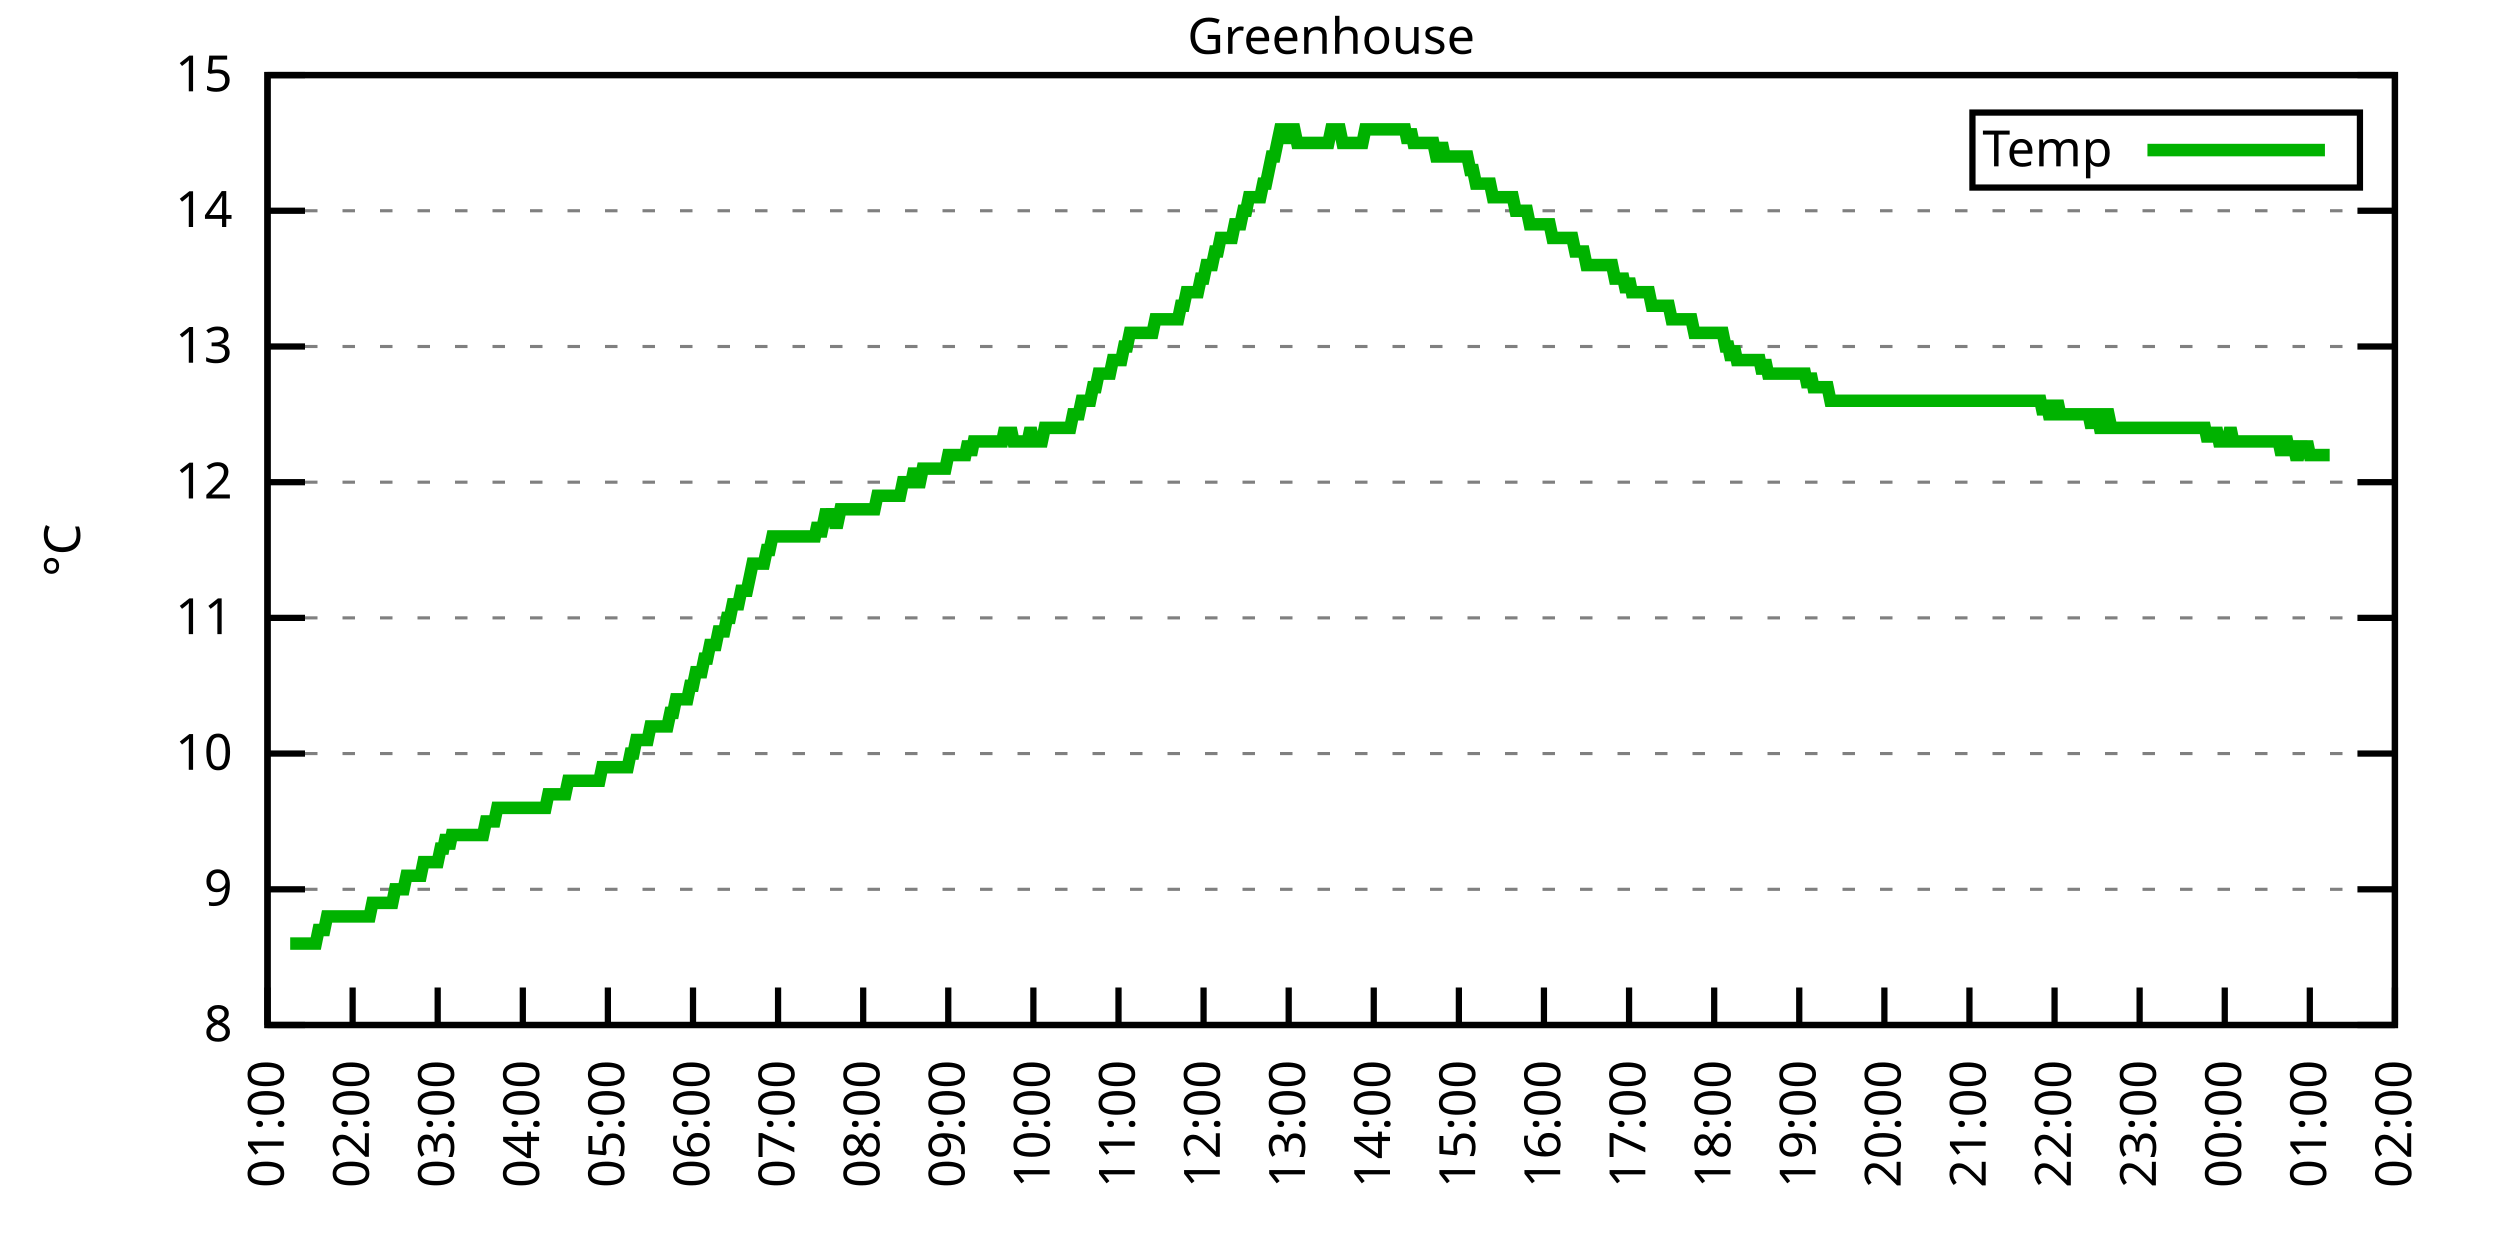
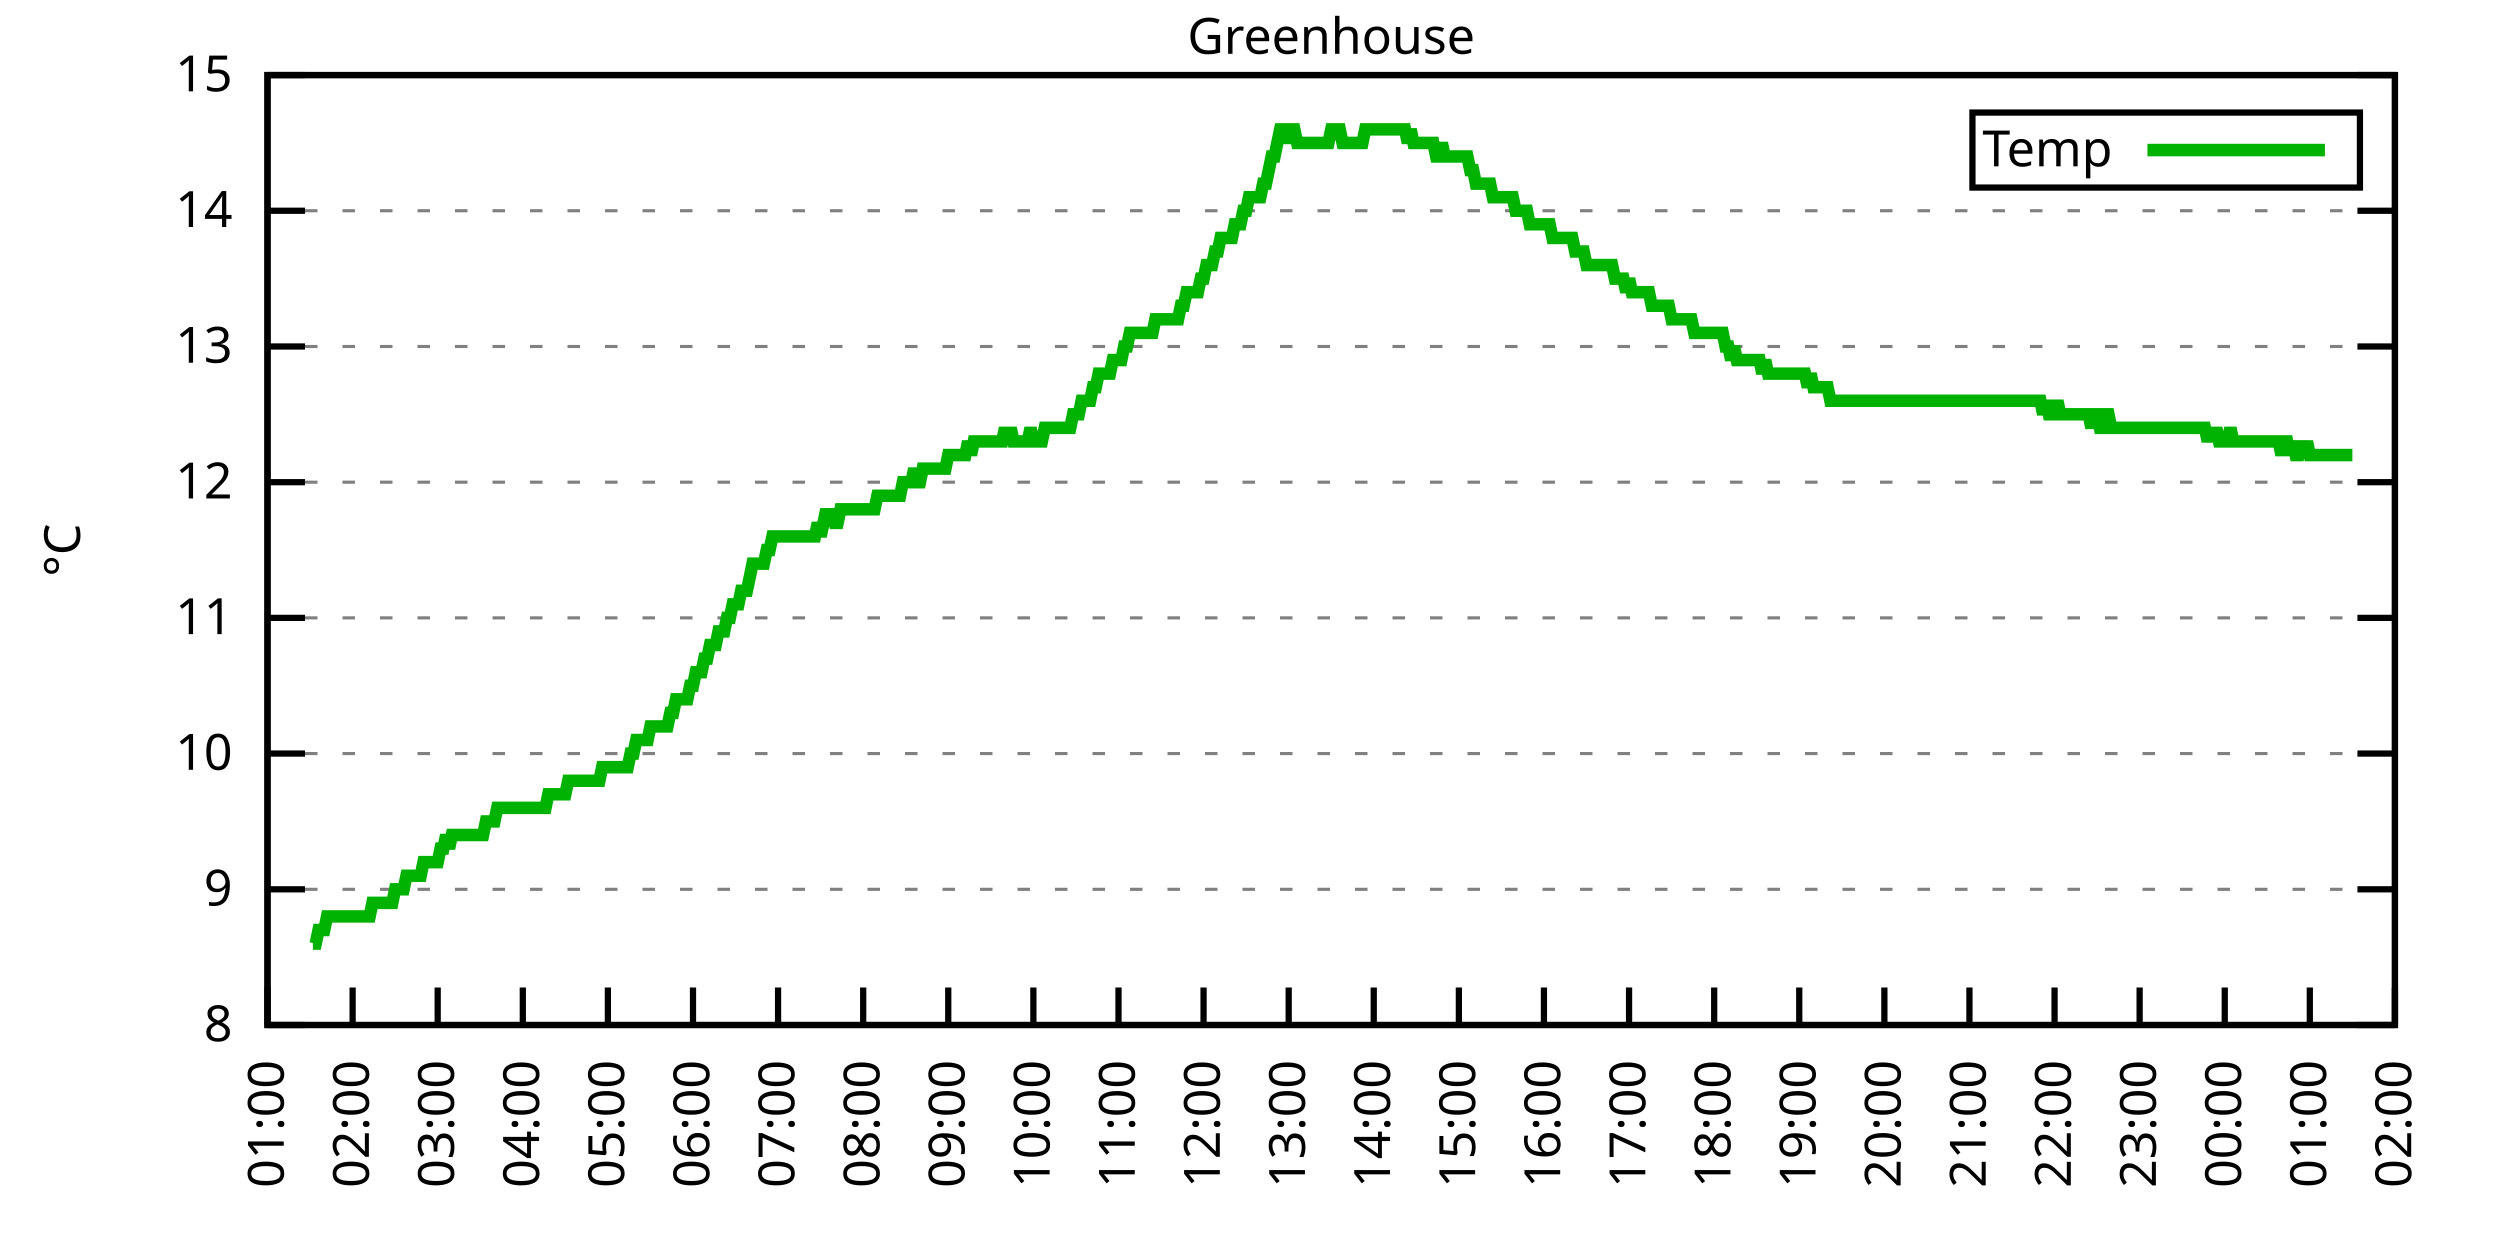
<svg xmlns="http://www.w3.org/2000/svg" xmlns:xlink="http://www.w3.org/1999/xlink" width="400" height="200" viewBox="0 0 400 200">
  <g id="gnuplot_canvas">
    <rect x="0" y="0" width="400" height="200" fill="none" />
    <defs>
      <circle id="gpDot" r="0.5" stroke-width="0.5" stroke="currentColor" />
      <path id="gpPt0" stroke-width="0.333" stroke="currentColor" d="M-1,0 h2 M0,-1 v2" />
      <path id="gpPt1" stroke-width="0.333" stroke="currentColor" d="M-1,-1 L1,1 M1,-1 L-1,1" />
      <path id="gpPt2" stroke-width="0.333" stroke="currentColor" d="M-1,0 L1,0 M0,-1 L0,1 M-1,-1 L1,1 M-1,1 L1,-1" />
      <rect id="gpPt3" stroke-width="0.333" stroke="currentColor" x="-1" y="-1" width="2" height="2" />
      <rect id="gpPt4" stroke-width="0.333" stroke="currentColor" fill="currentColor" x="-1" y="-1" width="2" height="2" />
      <circle id="gpPt5" stroke-width="0.333" stroke="currentColor" cx="0" cy="0" r="1" />
      <use xlink:href="#gpPt5" id="gpPt6" fill="currentColor" stroke="none" />
      <path id="gpPt7" stroke-width="0.333" stroke="currentColor" d="M0,-1.33 L-1.33,0.67 L1.33,0.67 z" />
      <use xlink:href="#gpPt7" id="gpPt8" fill="currentColor" stroke="none" />
      <use xlink:href="#gpPt7" id="gpPt9" stroke="currentColor" transform="rotate(180)" />
      <use xlink:href="#gpPt9" id="gpPt10" fill="currentColor" stroke="none" />
      <use xlink:href="#gpPt3" id="gpPt11" stroke="currentColor" transform="rotate(45)" />
      <use xlink:href="#gpPt11" id="gpPt12" fill="currentColor" stroke="none" />
      <path id="gpPt13" stroke-width="0.333" stroke="currentColor" d="M0,1.330 L1.265,0.411 L0.782,-1.067 L-0.782,-1.076 L-1.265,0.411 z" />
      <use xlink:href="#gpPt13" id="gpPt14" fill="currentColor" stroke="none" />
      <filter id="textbox" filterUnits="objectBoundingBox" x="0" y="0" height="1" width="1">
        <feFlood flood-color="white" flood-opacity="1" result="bgnd" />
        <feComposite in="SourceGraphic" in2="bgnd" operator="atop" />
      </filter>
      <filter id="greybox" filterUnits="objectBoundingBox" x="0" y="0" height="1" width="1">
        <feFlood flood-color="lightgrey" flood-opacity="1" result="grey" />
        <feComposite in="SourceGraphic" in2="grey" operator="atop" />
      </filter>
    </defs>
    <g fill="none" color="white" stroke="currentColor" stroke-width="1.00" stroke-linecap="butt" stroke-linejoin="miter">
</g>
    <g fill="none" color="black" stroke="currentColor" stroke-width="1.00" stroke-linecap="butt" stroke-linejoin="miter">
      <g stroke="none" shape-rendering="crispEdges">
        <polygon fill="rgb(255, 255, 255)" points="42.80,164.00 383.18,164.00 383.18,12.02 42.80,12.02 " />
      </g>
    </g>
    <g fill="none" color="black" stroke="currentColor" stroke-width="1.00" stroke-linecap="butt" stroke-linejoin="miter">
</g>
    <g fill="none" color="black" stroke="black" stroke-width="0.50" stroke-linecap="butt" stroke-linejoin="miter">
</g>
    <g fill="none" color="gray" stroke="currentColor" stroke-width="0.50" stroke-linecap="butt" stroke-linejoin="miter">
      <path stroke="gray" stroke-dasharray="2,4" class="gridline" d="M42.80,164.00 L383.19,164.00  " />
    </g>
    <g fill="none" color="gray" stroke="gray" stroke-width="1.00" stroke-linecap="butt" stroke-linejoin="miter">
</g>
    <g fill="none" color="black" stroke="currentColor" stroke-width="1.00" stroke-linecap="butt" stroke-linejoin="miter">
      <path stroke="black" d="M42.80,164.00 L48.80,164.00 M383.19,164.00 L377.19,164.00  " />
      <g transform="translate(37.20,166.60)" stroke="none" fill="black" font-family="Sans" font-size="8.00" text-anchor="end">
        <text>
          <tspan font-family="Sans"> 8</tspan>
        </text>
      </g>
    </g>
    <g fill="none" color="black" stroke="currentColor" stroke-width="1.00" stroke-linecap="butt" stroke-linejoin="miter">
</g>
    <g fill="none" color="black" stroke="black" stroke-width="0.50" stroke-linecap="butt" stroke-linejoin="miter">
</g>
    <g fill="none" color="gray" stroke="currentColor" stroke-width="0.50" stroke-linecap="butt" stroke-linejoin="miter">
      <path stroke="gray" stroke-dasharray="2,4" class="gridline" d="M42.80,142.29 L383.19,142.29  " />
    </g>
    <g fill="none" color="gray" stroke="gray" stroke-width="1.00" stroke-linecap="butt" stroke-linejoin="miter">
</g>
    <g fill="none" color="black" stroke="currentColor" stroke-width="1.00" stroke-linecap="butt" stroke-linejoin="miter">
      <path stroke="black" d="M42.80,142.29 L48.80,142.29 M383.19,142.29 L377.19,142.29  " />
      <g transform="translate(37.20,144.89)" stroke="none" fill="black" font-family="Sans" font-size="8.00" text-anchor="end">
        <text>
          <tspan font-family="Sans"> 9</tspan>
        </text>
      </g>
    </g>
    <g fill="none" color="black" stroke="currentColor" stroke-width="1.00" stroke-linecap="butt" stroke-linejoin="miter">
</g>
    <g fill="none" color="black" stroke="black" stroke-width="0.50" stroke-linecap="butt" stroke-linejoin="miter">
</g>
    <g fill="none" color="gray" stroke="currentColor" stroke-width="0.50" stroke-linecap="butt" stroke-linejoin="miter">
      <path stroke="gray" stroke-dasharray="2,4" class="gridline" d="M42.80,120.57 L383.19,120.57  " />
    </g>
    <g fill="none" color="gray" stroke="gray" stroke-width="1.00" stroke-linecap="butt" stroke-linejoin="miter">
</g>
    <g fill="none" color="black" stroke="currentColor" stroke-width="1.00" stroke-linecap="butt" stroke-linejoin="miter">
      <path stroke="black" d="M42.80,120.57 L48.80,120.57 M383.19,120.57 L377.19,120.57  " />
      <g transform="translate(37.20,123.17)" stroke="none" fill="black" font-family="Sans" font-size="8.00" text-anchor="end">
        <text>
          <tspan font-family="Sans"> 10</tspan>
        </text>
      </g>
    </g>
    <g fill="none" color="black" stroke="currentColor" stroke-width="1.00" stroke-linecap="butt" stroke-linejoin="miter">
</g>
    <g fill="none" color="black" stroke="black" stroke-width="0.50" stroke-linecap="butt" stroke-linejoin="miter">
</g>
    <g fill="none" color="gray" stroke="currentColor" stroke-width="0.50" stroke-linecap="butt" stroke-linejoin="miter">
      <path stroke="gray" stroke-dasharray="2,4" class="gridline" d="M42.80,98.86 L383.19,98.86  " />
    </g>
    <g fill="none" color="gray" stroke="gray" stroke-width="1.00" stroke-linecap="butt" stroke-linejoin="miter">
</g>
    <g fill="none" color="black" stroke="currentColor" stroke-width="1.00" stroke-linecap="butt" stroke-linejoin="miter">
      <path stroke="black" d="M42.80,98.86 L48.80,98.86 M383.19,98.86 L377.19,98.86  " />
      <g transform="translate(37.20,101.46)" stroke="none" fill="black" font-family="Sans" font-size="8.00" text-anchor="end">
        <text>
          <tspan font-family="Sans"> 11</tspan>
        </text>
      </g>
    </g>
    <g fill="none" color="black" stroke="currentColor" stroke-width="1.00" stroke-linecap="butt" stroke-linejoin="miter">
</g>
    <g fill="none" color="black" stroke="black" stroke-width="0.50" stroke-linecap="butt" stroke-linejoin="miter">
</g>
    <g fill="none" color="gray" stroke="currentColor" stroke-width="0.50" stroke-linecap="butt" stroke-linejoin="miter">
      <path stroke="gray" stroke-dasharray="2,4" class="gridline" d="M42.80,77.15 L383.19,77.15  " />
    </g>
    <g fill="none" color="gray" stroke="gray" stroke-width="1.00" stroke-linecap="butt" stroke-linejoin="miter">
</g>
    <g fill="none" color="black" stroke="currentColor" stroke-width="1.00" stroke-linecap="butt" stroke-linejoin="miter">
      <path stroke="black" d="M42.80,77.15 L48.80,77.15 M383.19,77.15 L377.19,77.15  " />
      <g transform="translate(37.20,79.75)" stroke="none" fill="black" font-family="Sans" font-size="8.00" text-anchor="end">
        <text>
          <tspan font-family="Sans"> 12</tspan>
        </text>
      </g>
    </g>
    <g fill="none" color="black" stroke="currentColor" stroke-width="1.00" stroke-linecap="butt" stroke-linejoin="miter">
</g>
    <g fill="none" color="black" stroke="black" stroke-width="0.50" stroke-linecap="butt" stroke-linejoin="miter">
</g>
    <g fill="none" color="gray" stroke="currentColor" stroke-width="0.50" stroke-linecap="butt" stroke-linejoin="miter">
      <path stroke="gray" stroke-dasharray="2,4" class="gridline" d="M42.80,55.44 L383.19,55.44  " />
    </g>
    <g fill="none" color="gray" stroke="gray" stroke-width="1.00" stroke-linecap="butt" stroke-linejoin="miter">
</g>
    <g fill="none" color="black" stroke="currentColor" stroke-width="1.00" stroke-linecap="butt" stroke-linejoin="miter">
      <path stroke="black" d="M42.80,55.44 L48.80,55.44 M383.19,55.44 L377.19,55.44  " />
      <g transform="translate(37.20,58.04)" stroke="none" fill="black" font-family="Sans" font-size="8.00" text-anchor="end">
        <text>
          <tspan font-family="Sans"> 13</tspan>
        </text>
      </g>
    </g>
    <g fill="none" color="black" stroke="currentColor" stroke-width="1.00" stroke-linecap="butt" stroke-linejoin="miter">
</g>
    <g fill="none" color="black" stroke="black" stroke-width="0.50" stroke-linecap="butt" stroke-linejoin="miter">
</g>
    <g fill="none" color="gray" stroke="currentColor" stroke-width="0.50" stroke-linecap="butt" stroke-linejoin="miter">
      <path stroke="gray" stroke-dasharray="2,4" class="gridline" d="M42.80,33.72 L383.19,33.72  " />
    </g>
    <g fill="none" color="gray" stroke="gray" stroke-width="1.00" stroke-linecap="butt" stroke-linejoin="miter">
</g>
    <g fill="none" color="black" stroke="currentColor" stroke-width="1.00" stroke-linecap="butt" stroke-linejoin="miter">
      <path stroke="black" d="M42.80,33.72 L48.80,33.72 M383.19,33.72 L377.19,33.72  " />
      <g transform="translate(37.20,36.32)" stroke="none" fill="black" font-family="Sans" font-size="8.00" text-anchor="end">
        <text>
          <tspan font-family="Sans"> 14</tspan>
        </text>
      </g>
    </g>
    <g fill="none" color="black" stroke="currentColor" stroke-width="1.00" stroke-linecap="butt" stroke-linejoin="miter">
</g>
    <g fill="none" color="black" stroke="black" stroke-width="0.50" stroke-linecap="butt" stroke-linejoin="miter">
</g>
    <g fill="none" color="gray" stroke="currentColor" stroke-width="0.50" stroke-linecap="butt" stroke-linejoin="miter">
      <path stroke="gray" stroke-dasharray="2,4" class="gridline" d="M42.80,12.01 L383.19,12.01  " />
    </g>
    <g fill="none" color="gray" stroke="gray" stroke-width="1.00" stroke-linecap="butt" stroke-linejoin="miter">
</g>
    <g fill="none" color="black" stroke="currentColor" stroke-width="1.00" stroke-linecap="butt" stroke-linejoin="miter">
      <path stroke="black" d="M42.80,12.01 L48.80,12.01 M383.19,12.01 L377.19,12.01  " />
      <g transform="translate(37.20,14.61)" stroke="none" fill="black" font-family="Sans" font-size="8.00" text-anchor="end">
        <text>
          <tspan font-family="Sans"> 15</tspan>
        </text>
      </g>
    </g>
    <g fill="none" color="black" stroke="currentColor" stroke-width="1.00" stroke-linecap="butt" stroke-linejoin="miter">
      <path stroke="black" d="M42.80,164.00 L42.80,158.00  " />
      <g transform="translate(45.40,169.60) rotate(270.00)" stroke="none" fill="black" font-family="Sans" font-size="8.00" text-anchor="end">
        <text>
          <tspan font-family="Sans">01:00</tspan>
        </text>
      </g>
    </g>
    <g fill="none" color="black" stroke="currentColor" stroke-width="1.00" stroke-linecap="butt" stroke-linejoin="miter">
      <path stroke="black" d="M56.42,164.00 L56.42,158.00  " />
      <g transform="translate(59.02,169.60) rotate(270.00)" stroke="none" fill="black" font-family="Sans" font-size="8.00" text-anchor="end">
        <text>
          <tspan font-family="Sans">02:00</tspan>
        </text>
      </g>
    </g>
    <g fill="none" color="black" stroke="currentColor" stroke-width="1.00" stroke-linecap="butt" stroke-linejoin="miter">
      <path stroke="black" d="M70.03,164.00 L70.03,158.00  " />
      <g transform="translate(72.63,169.60) rotate(270.00)" stroke="none" fill="black" font-family="Sans" font-size="8.00" text-anchor="end">
        <text>
          <tspan font-family="Sans">03:00</tspan>
        </text>
      </g>
    </g>
    <g fill="none" color="black" stroke="currentColor" stroke-width="1.00" stroke-linecap="butt" stroke-linejoin="miter">
      <path stroke="black" d="M83.65,164.00 L83.65,158.00  " />
      <g transform="translate(86.25,169.60) rotate(270.00)" stroke="none" fill="black" font-family="Sans" font-size="8.00" text-anchor="end">
        <text>
          <tspan font-family="Sans">04:00</tspan>
        </text>
      </g>
    </g>
    <g fill="none" color="black" stroke="currentColor" stroke-width="1.00" stroke-linecap="butt" stroke-linejoin="miter">
      <path stroke="black" d="M97.26,164.00 L97.26,158.00  " />
      <g transform="translate(99.86,169.60) rotate(270.00)" stroke="none" fill="black" font-family="Sans" font-size="8.00" text-anchor="end">
        <text>
          <tspan font-family="Sans">05:00</tspan>
        </text>
      </g>
    </g>
    <g fill="none" color="black" stroke="currentColor" stroke-width="1.00" stroke-linecap="butt" stroke-linejoin="miter">
      <path stroke="black" d="M110.88,164.00 L110.88,158.00  " />
      <g transform="translate(113.48,169.60) rotate(270.00)" stroke="none" fill="black" font-family="Sans" font-size="8.00" text-anchor="end">
        <text>
          <tspan font-family="Sans">06:00</tspan>
        </text>
      </g>
    </g>
    <g fill="none" color="black" stroke="currentColor" stroke-width="1.00" stroke-linecap="butt" stroke-linejoin="miter">
      <path stroke="black" d="M124.49,164.00 L124.49,158.00  " />
      <g transform="translate(127.09,169.60) rotate(270.00)" stroke="none" fill="black" font-family="Sans" font-size="8.00" text-anchor="end">
        <text>
          <tspan font-family="Sans">07:00</tspan>
        </text>
      </g>
    </g>
    <g fill="none" color="black" stroke="currentColor" stroke-width="1.00" stroke-linecap="butt" stroke-linejoin="miter">
      <path stroke="black" d="M138.11,164.00 L138.11,158.00  " />
      <g transform="translate(140.71,169.60) rotate(270.00)" stroke="none" fill="black" font-family="Sans" font-size="8.00" text-anchor="end">
        <text>
          <tspan font-family="Sans">08:00</tspan>
        </text>
      </g>
    </g>
    <g fill="none" color="black" stroke="currentColor" stroke-width="1.00" stroke-linecap="butt" stroke-linejoin="miter">
      <path stroke="black" d="M151.72,164.00 L151.72,158.00  " />
      <g transform="translate(154.32,169.60) rotate(270.00)" stroke="none" fill="black" font-family="Sans" font-size="8.00" text-anchor="end">
        <text>
          <tspan font-family="Sans">09:00</tspan>
        </text>
      </g>
    </g>
    <g fill="none" color="black" stroke="currentColor" stroke-width="1.00" stroke-linecap="butt" stroke-linejoin="miter">
      <path stroke="black" d="M165.34,164.00 L165.34,158.00  " />
      <g transform="translate(167.94,169.60) rotate(270.00)" stroke="none" fill="black" font-family="Sans" font-size="8.00" text-anchor="end">
        <text>
          <tspan font-family="Sans">10:00</tspan>
        </text>
      </g>
    </g>
    <g fill="none" color="black" stroke="currentColor" stroke-width="1.00" stroke-linecap="butt" stroke-linejoin="miter">
      <path stroke="black" d="M178.96,164.00 L178.96,158.00  " />
      <g transform="translate(181.56,169.60) rotate(270.00)" stroke="none" fill="black" font-family="Sans" font-size="8.00" text-anchor="end">
        <text>
          <tspan font-family="Sans">11:00</tspan>
        </text>
      </g>
    </g>
    <g fill="none" color="black" stroke="currentColor" stroke-width="1.00" stroke-linecap="butt" stroke-linejoin="miter">
      <path stroke="black" d="M192.57,164.00 L192.57,158.00  " />
      <g transform="translate(195.17,169.60) rotate(270.00)" stroke="none" fill="black" font-family="Sans" font-size="8.00" text-anchor="end">
        <text>
          <tspan font-family="Sans">12:00</tspan>
        </text>
      </g>
    </g>
    <g fill="none" color="black" stroke="currentColor" stroke-width="1.00" stroke-linecap="butt" stroke-linejoin="miter">
      <path stroke="black" d="M206.19,164.00 L206.19,158.00  " />
      <g transform="translate(208.79,169.60) rotate(270.00)" stroke="none" fill="black" font-family="Sans" font-size="8.00" text-anchor="end">
        <text>
          <tspan font-family="Sans">13:00</tspan>
        </text>
      </g>
    </g>
    <g fill="none" color="black" stroke="currentColor" stroke-width="1.00" stroke-linecap="butt" stroke-linejoin="miter">
      <path stroke="black" d="M219.80,164.00 L219.80,158.00  " />
      <g transform="translate(222.40,169.60) rotate(270.00)" stroke="none" fill="black" font-family="Sans" font-size="8.00" text-anchor="end">
        <text>
          <tspan font-family="Sans">14:00</tspan>
        </text>
      </g>
    </g>
    <g fill="none" color="black" stroke="currentColor" stroke-width="1.00" stroke-linecap="butt" stroke-linejoin="miter">
      <path stroke="black" d="M233.42,164.00 L233.42,158.00  " />
      <g transform="translate(236.02,169.60) rotate(270.00)" stroke="none" fill="black" font-family="Sans" font-size="8.00" text-anchor="end">
        <text>
          <tspan font-family="Sans">15:00</tspan>
        </text>
      </g>
    </g>
    <g fill="none" color="black" stroke="currentColor" stroke-width="1.00" stroke-linecap="butt" stroke-linejoin="miter">
      <path stroke="black" d="M247.03,164.00 L247.03,158.00  " />
      <g transform="translate(249.63,169.60) rotate(270.00)" stroke="none" fill="black" font-family="Sans" font-size="8.00" text-anchor="end">
        <text>
          <tspan font-family="Sans">16:00</tspan>
        </text>
      </g>
    </g>
    <g fill="none" color="black" stroke="currentColor" stroke-width="1.00" stroke-linecap="butt" stroke-linejoin="miter">
      <path stroke="black" d="M260.65,164.00 L260.65,158.00  " />
      <g transform="translate(263.25,169.60) rotate(270.00)" stroke="none" fill="black" font-family="Sans" font-size="8.00" text-anchor="end">
        <text>
          <tspan font-family="Sans">17:00</tspan>
        </text>
      </g>
    </g>
    <g fill="none" color="black" stroke="currentColor" stroke-width="1.00" stroke-linecap="butt" stroke-linejoin="miter">
      <path stroke="black" d="M274.27,164.00 L274.27,158.00  " />
      <g transform="translate(276.87,169.60) rotate(270.00)" stroke="none" fill="black" font-family="Sans" font-size="8.00" text-anchor="end">
        <text>
          <tspan font-family="Sans">18:00</tspan>
        </text>
      </g>
    </g>
    <g fill="none" color="black" stroke="currentColor" stroke-width="1.00" stroke-linecap="butt" stroke-linejoin="miter">
      <path stroke="black" d="M287.88,164.00 L287.88,158.00  " />
      <g transform="translate(290.48,169.60) rotate(270.00)" stroke="none" fill="black" font-family="Sans" font-size="8.00" text-anchor="end">
        <text>
          <tspan font-family="Sans">19:00</tspan>
        </text>
      </g>
    </g>
    <g fill="none" color="black" stroke="currentColor" stroke-width="1.00" stroke-linecap="butt" stroke-linejoin="miter">
      <path stroke="black" d="M301.50,164.00 L301.50,158.00  " />
      <g transform="translate(304.10,169.60) rotate(270.00)" stroke="none" fill="black" font-family="Sans" font-size="8.00" text-anchor="end">
        <text>
          <tspan font-family="Sans">20:00</tspan>
        </text>
      </g>
    </g>
    <g fill="none" color="black" stroke="currentColor" stroke-width="1.00" stroke-linecap="butt" stroke-linejoin="miter">
      <path stroke="black" d="M315.11,164.00 L315.11,158.00  " />
      <g transform="translate(317.71,169.60) rotate(270.00)" stroke="none" fill="black" font-family="Sans" font-size="8.00" text-anchor="end">
        <text>
          <tspan font-family="Sans">21:00</tspan>
        </text>
      </g>
    </g>
    <g fill="none" color="black" stroke="currentColor" stroke-width="1.00" stroke-linecap="butt" stroke-linejoin="miter">
      <path stroke="black" d="M328.73,164.00 L328.73,158.00  " />
      <g transform="translate(331.33,169.60) rotate(270.00)" stroke="none" fill="black" font-family="Sans" font-size="8.00" text-anchor="end">
        <text>
          <tspan font-family="Sans">22:00</tspan>
        </text>
      </g>
    </g>
    <g fill="none" color="black" stroke="currentColor" stroke-width="1.00" stroke-linecap="butt" stroke-linejoin="miter">
      <path stroke="black" d="M342.34,164.00 L342.34,158.00  " />
      <g transform="translate(344.94,169.60) rotate(270.00)" stroke="none" fill="black" font-family="Sans" font-size="8.00" text-anchor="end">
        <text>
          <tspan font-family="Sans">23:00</tspan>
        </text>
      </g>
    </g>
    <g fill="none" color="black" stroke="currentColor" stroke-width="1.00" stroke-linecap="butt" stroke-linejoin="miter">
      <path stroke="black" d="M355.96,164.00 L355.96,158.00  " />
      <g transform="translate(358.56,169.60) rotate(270.00)" stroke="none" fill="black" font-family="Sans" font-size="8.00" text-anchor="end">
        <text>
          <tspan font-family="Sans">00:00</tspan>
        </text>
      </g>
    </g>
    <g fill="none" color="black" stroke="currentColor" stroke-width="1.00" stroke-linecap="butt" stroke-linejoin="miter">
      <path stroke="black" d="M369.57,164.00 L369.57,158.00  " />
      <g transform="translate(372.17,169.60) rotate(270.00)" stroke="none" fill="black" font-family="Sans" font-size="8.00" text-anchor="end">
        <text>
          <tspan font-family="Sans">01:00</tspan>
        </text>
      </g>
    </g>
    <g fill="none" color="black" stroke="currentColor" stroke-width="1.00" stroke-linecap="butt" stroke-linejoin="miter">
      <path stroke="black" d="M383.19,164.00 L383.19,158.00  " />
      <g transform="translate(385.79,169.60) rotate(270.00)" stroke="none" fill="black" font-family="Sans" font-size="8.00" text-anchor="end">
        <text>
          <tspan font-family="Sans">02:00</tspan>
        </text>
      </g>
    </g>
    <g fill="none" color="black" stroke="currentColor" stroke-width="1.00" stroke-linecap="butt" stroke-linejoin="miter">
</g>
    <g fill="none" color="black" stroke="currentColor" stroke-width="1.00" stroke-linecap="butt" stroke-linejoin="miter">
      <path stroke="black" d="M42.80,12.01 L42.80,164.00 L383.19,164.00 L383.19,12.01 L42.80,12.01 Z  " />
    </g>
    <g fill="none" color="black" stroke="currentColor" stroke-width="1.00" stroke-linecap="butt" stroke-linejoin="miter">
</g>
    <g fill="none" color="black" stroke="currentColor" stroke-width="1.00" stroke-linecap="butt" stroke-linejoin="miter">
      <path stroke="black" d="M315.59,30.01 L315.59,18.01 L377.59,18.01 L377.59,30.01 L315.59,30.01 Z  " />
    </g>
    <g id="Greenhouse_plot_1">
      <g fill="none" color="white" stroke="black" stroke-width="2.00" stroke-linecap="butt" stroke-linejoin="miter">
</g>
      <g fill="none" color="black" stroke="currentColor" stroke-width="2.00" stroke-linecap="butt" stroke-linejoin="miter">
        <g transform="translate(337.99,26.61)" stroke="none" fill="black" font-family="Sans" font-size="8.00" text-anchor="end">
          <text>
            <tspan font-family="Sans">Temp</tspan>
          </text>
        </g>
      </g>
      <g fill="none" color="black" stroke="currentColor" stroke-width="2.00" stroke-linecap="butt" stroke-linejoin="miter">
-         <path stroke="rgb(  0, 178,   0)" d="M343.59,24.01 L371.99,24.01 M46.43,150.97 L46.88,150.97 L47.34,150.97 L47.79,150.97 L48.25,150.97 L48.70,150.97   L49.15,150.97 L49.61,150.97 L50.06,150.97 L50.52,150.97 L50.97,148.80 L51.42,148.80 L51.88,148.80 L52.33,146.63   L52.78,146.63 L53.24,146.63 L53.69,146.63 L54.15,146.63 L54.60,146.63 L55.05,146.63 L55.51,146.63 L55.96,146.63   L56.42,146.63 L56.87,146.63 L57.32,146.63 L57.78,146.63 L58.23,146.63 L58.68,146.63 L59.14,146.63 L59.59,144.46   L60.05,144.46 L60.50,144.46 L60.95,144.46 L61.41,144.46 L61.86,144.46 L62.32,144.46 L62.77,144.46 L63.22,142.29   L63.68,142.29 L64.13,142.29 L64.58,142.29 L65.04,140.12 L65.49,140.12 L65.95,140.12 L66.40,140.12 L66.85,140.12   L67.31,140.12 L67.76,137.94 L68.22,137.94 L68.67,137.94 L69.12,137.94 L69.58,137.94 L70.03,137.94 L70.49,135.77   L70.94,135.77 L71.39,133.60 L71.85,135.77 L72.30,133.60 L72.75,133.60 L73.21,133.60 L73.66,133.60 L74.12,133.60   L74.57,133.60 L75.02,133.60 L75.48,133.60 L75.93,133.60 L76.39,133.60 L76.84,133.60 L77.29,133.60 L77.75,131.43   L78.20,131.43 L78.65,131.43 L79.11,131.43 L79.56,129.26 L80.02,129.26 L80.47,129.26 L80.92,129.26 L81.38,129.26   L81.83,129.26 L82.29,129.26 L82.74,129.26 L83.19,129.26 L83.65,129.26 L84.10,129.26 L84.55,129.26 L85.01,129.26   L85.46,129.26 L85.92,129.26 L86.37,129.26 L86.82,129.26 L87.28,129.26 L87.73,127.09 L88.19,127.09 L88.64,127.09   L89.09,127.09 L89.55,127.09 L90.00,127.09 L90.45,127.09 L90.91,124.92 L91.36,124.92 L91.82,124.92 L92.27,124.92   L92.72,124.92 L93.18,124.92 L93.63,124.92 L94.09,124.92 L94.54,124.92 L94.99,124.92 L95.45,124.92 L95.90,124.92   L96.35,122.75 L96.81,122.75 L97.26,122.75 L97.72,122.75 L98.17,122.75 L98.62,122.75 L99.08,122.75 L99.53,122.75   L99.99,122.75 L100.44,122.75 L100.89,120.57 L101.35,120.57 L101.80,118.40 L102.25,118.40 L102.71,118.40 L103.16,118.40   L103.62,118.40 L104.07,116.23 L104.52,116.23 L104.98,116.23 L105.43,116.23 L105.89,116.23 L106.34,116.23 L106.79,116.23   L107.25,114.06 L107.70,114.06 L108.15,111.89 L108.61,111.89 L109.06,111.89 L109.52,111.89 L109.97,111.89 L110.42,109.72   L110.88,109.72 L111.33,107.55 L111.79,107.55 L112.24,107.55 L112.69,105.38 L113.15,105.38 L113.60,103.20 L114.05,103.20   L114.51,103.20 L114.96,101.03 L115.42,101.03 L115.87,101.03 L116.32,98.86 L116.78,98.86 L117.23,96.69 L117.69,96.69   L118.14,96.69 L118.59,94.52 L119.05,94.52 L119.50,94.52 L119.96,92.35 L120.41,90.18 L120.86,90.18 L121.32,90.18   L121.77,90.18 L122.22,90.18 L122.68,88.00 L123.13,88.00 L123.59,85.83 L124.04,85.83 L124.49,85.83 L124.95,85.83   L125.40,85.83 L125.86,85.83 L126.31,85.83 L126.76,85.83 L127.22,85.83 L127.67,85.83 L128.12,85.83 L128.58,85.83   L129.03,85.83 L129.49,85.83 L129.94,85.83 L130.39,85.83 L130.85,83.66 L131.30,85.83 L131.76,83.66 L132.21,81.49   L132.66,83.66 L133.12,81.49 L133.57,83.66 L134.02,83.66 L134.48,81.49 L134.93,81.49 L135.39,81.49 L135.84,81.49   L136.29,81.49 L136.75,81.49 L137.20,81.49 L137.66,81.49 L138.11,81.49 L138.56,81.49 L139.02,81.49 L139.47,81.49   L139.92,81.49 L140.38,79.32 L140.83,79.32 L141.29,79.32 L141.74,79.32 L142.19,79.32 L142.65,79.32 L143.10,79.32   L143.56,79.32 L144.01,79.32 L144.46,77.15 L144.92,77.15 L145.37,77.15 L145.82,77.15 L146.28,74.98 L146.73,77.15   L147.19,77.15 L147.64,74.98 L148.09,74.98 L148.55,74.98 L149.00,74.98 L149.46,74.98 L149.91,74.98 L150.36,74.98   L150.82,74.98 L151.27,74.98 L151.72,72.81 L152.18,72.81 L152.63,72.81 L153.09,72.81 L153.54,72.81 L153.99,72.81   L154.45,72.81 L154.90,70.63 L155.36,72.81 L155.81,70.63 L156.26,70.63 L156.72,70.63 L157.17,70.63 L157.62,70.63   L158.08,70.63 L158.53,70.63 L158.99,70.63 L159.44,70.63 L159.89,70.63 L160.35,70.63 L160.80,68.46 L161.26,70.63   L161.71,68.46 L162.16,70.63 L162.62,70.63 L163.07,70.63 L163.52,70.63 L163.98,70.63 L164.43,70.63 L164.89,68.46   L165.34,70.63 L165.79,70.63 L166.25,70.63 L166.70,70.63 L167.16,68.46 L167.61,68.46 L168.06,68.46 L168.52,68.46   L168.97,68.46 L169.43,68.46 L169.88,68.46 L170.33,68.46 L170.79,68.46 L171.24,68.46 L171.69,66.29 L172.15,66.29   L172.60,66.29 L173.06,64.12 L173.51,64.12 L173.96,64.12 L174.42,64.12 L174.87,61.95 L175.33,61.95 L175.78,59.78   L176.23,59.78 L176.69,59.78 L177.14,59.78 L177.59,59.78 L178.05,57.61 L178.50,57.61 L178.96,57.61 L179.41,57.61   L179.86,55.44 L180.32,55.44 L180.77,53.26 L181.23,53.26 L181.68,53.26 L182.13,53.26 L182.59,53.26 L183.04,53.26   L183.49,53.26 L183.95,53.26 L184.40,53.26 L184.86,51.09 L185.31,51.09 L185.76,51.09 L186.22,51.09 L186.67,51.09   L187.13,51.09 L187.58,51.09 L188.03,51.09 L188.49,51.09 L188.94,48.92 L189.39,48.92 L189.85,46.75 L190.30,46.75   L190.76,46.75 L191.21,46.75 L191.66,46.75 L192.12,44.58 L192.57,44.58 L193.03,42.41 L193.48,42.41 L193.93,42.41   L194.39,40.24 L194.84,40.24 L195.29,38.07 L195.75,38.07 L196.20,38.07 L196.66,38.07 L197.11,38.07 L197.56,35.89   L198.02,35.89 L198.47,35.89 L198.93,33.72 L199.38,33.72 L199.83,31.55 L200.29,31.55 L200.74,31.55 L201.19,31.55   L201.65,31.55 L202.10,29.38 L202.56,29.38 L203.01,27.21 L203.46,25.04 L203.92,25.04 L204.37,22.87 L204.83,20.70   L205.28,20.70 L205.73,22.87 L206.19,20.70 L206.64,20.70 L207.09,20.70 L207.55,22.87 L208.00,22.87 L208.46,22.87   L208.91,22.87 L209.36,22.87 L209.82,22.87 L210.27,22.87 L210.73,22.87 L211.18,22.87 L211.63,22.87 L212.09,22.87   L212.54,22.87 L213.00,20.70 L213.45,20.70 L213.90,20.70 L214.36,20.70 L214.81,22.87 L215.26,22.87 L215.72,22.87   L216.17,22.87 L216.63,22.87 L217.08,22.87 L217.53,22.87 L217.99,22.87 L218.44,20.70 L218.90,20.70 L219.35,20.70   L219.80,20.70 L220.26,20.70 L220.71,20.70 L221.16,20.70 L221.62,20.70 L222.07,20.70 L222.53,20.70 L222.98,20.70   L223.43,20.70 L223.89,20.70 L224.34,20.70 L224.80,20.70 L225.25,22.87 L225.70,20.70 L226.16,22.87 L226.61,22.87   L227.06,22.87 L227.52,22.87 L227.97,22.87 L228.43,22.87 L228.88,22.87 L229.33,22.87 L229.79,25.04 L230.24,25.04   L230.70,22.87 L231.15,25.04 L231.60,25.04 L232.06,25.04 L232.51,25.04 L232.96,25.04 L233.42,25.04 L233.87,25.04   L234.33,25.04 L234.78,25.04 L235.23,27.21 L235.69,27.21 L236.14,29.38 L236.60,29.38 L237.05,29.38 L237.50,29.38   L237.96,29.38 L238.41,29.38 L238.86,31.55 L239.32,31.55 L239.77,31.55 L240.23,31.55 L240.68,31.55 L241.13,31.55   L241.59,31.55 L242.04,31.55 L242.50,33.72 L242.95,33.72 L243.40,33.72 L243.86,33.72 L244.31,33.72 L244.76,35.89   L245.22,35.89 L245.67,35.89 L246.13,35.89 L246.58,35.89 L247.03,35.89 L247.49,35.89 L247.94,35.89 L248.40,38.07   L248.85,38.07 L249.30,38.07 L249.76,38.07 L250.21,38.07 L250.66,38.07 L251.12,38.07 L251.57,38.07 L252.03,40.24   L252.48,40.24 L252.93,40.24 L253.39,40.24 L253.84,42.41 L254.30,42.41 L254.75,42.41 L255.20,42.41 L255.66,42.41   L256.11,42.41 L256.56,42.41 L257.02,42.41 L257.47,42.41 L257.93,42.41 L258.38,44.58 L258.83,44.58 L259.29,44.58   L259.74,44.58 L260.20,46.75 L260.65,44.58 L261.10,46.75 L261.56,46.75 L262.01,46.75 L262.47,46.75 L262.92,46.75   L263.37,46.75 L263.83,46.75 L264.28,48.92 L264.73,48.92 L265.19,48.92 L265.64,48.92 L266.10,48.92 L266.55,48.92   L267.00,48.92 L267.46,51.09 L267.91,51.09 L268.37,51.09 L268.82,51.09 L269.27,51.09 L269.73,51.09 L270.18,51.09   L270.63,51.09 L271.09,53.26 L271.54,53.26 L272.00,53.26 L272.45,53.26 L272.90,53.26 L273.36,53.26 L273.81,53.26   L274.27,53.26 L274.72,53.26 L275.17,53.26 L275.63,53.26 L276.08,55.44 L276.53,55.44 L276.99,57.61 L277.44,55.44   L277.90,57.61 L278.35,57.61 L278.80,57.61 L279.26,57.61 L279.71,57.61 L280.17,57.61 L280.62,57.61 L281.07,57.61   L281.53,57.61 L281.98,59.78 L282.43,57.61 L282.89,59.78 L283.34,59.78 L283.80,59.78 L284.25,59.78 L284.70,59.78   L285.16,59.78 L285.61,59.78 L286.07,59.78 L286.52,59.78 L286.97,59.78 L287.43,59.78 L287.88,59.78 L288.33,59.78   L288.79,59.78 L289.24,61.95 L289.70,59.78 L290.15,61.95 L290.60,61.95 L291.06,61.95 L291.51,61.95 L291.97,61.95   L292.42,61.95 L292.87,64.12 L293.33,64.12 L293.78,64.12 L294.23,64.12 L294.69,64.12 L295.14,64.12 L295.60,64.12   L296.05,64.12 L296.50,64.12 L296.96,64.12 L297.41,64.12 L297.87,64.12 L298.32,64.12 L298.77,64.12 L299.23,64.12   L299.68,64.12 L300.13,64.12 L300.59,64.12 L301.04,64.12 L301.50,64.12 L301.95,64.12 L302.40,64.12 L302.86,64.12   L303.31,64.12 L303.77,64.12 L304.22,64.12 L304.67,64.12 L305.13,64.12 L305.58,64.12 L306.03,64.12 L306.49,64.12   L306.94,64.12 L307.40,64.12 L307.85,64.12 L308.30,64.12 L308.76,64.12 L309.21,64.12 L309.67,64.12 L310.12,64.12   L310.57,64.12 L311.03,64.12 L311.48,64.12 L311.94,64.12 L312.39,64.12 L312.84,64.12 L313.30,64.12 L313.75,64.12   L314.20,64.12 L314.66,64.12 L315.11,64.12 L315.57,64.12 L316.02,64.12 L316.47,64.12 L316.93,64.12 L317.38,64.12   L317.84,64.12 L318.29,64.12 L318.74,64.12 L319.20,64.12 L319.65,64.12 L320.10,64.12 L320.56,64.12 L321.01,64.12   L321.47,64.12 L321.92,64.12 L322.37,64.12 L322.83,64.12 L323.28,64.12 L323.74,64.12 L324.19,64.12 L324.64,64.12   L325.10,64.12 L325.55,64.12 L326.00,64.12 L326.46,64.12 L326.91,66.29 L327.37,64.12 L327.82,66.29 L328.27,66.29   L328.73,66.29 L329.18,64.12 L329.64,66.29 L330.09,66.29 L330.54,66.29 L331.00,66.29 L331.45,66.29 L331.90,66.29   L332.36,66.29 L332.81,66.29 L333.27,66.29 L333.72,66.29 L334.17,66.29 L334.63,68.46 L335.08,66.29 L335.54,66.29   L335.99,68.46 L336.44,68.46 L336.90,66.29 L337.35,66.29 L337.80,68.46 L338.26,68.46 L338.71,68.46 L339.17,68.46   L339.62,68.46 L340.07,68.46 L340.53,68.46 L340.98,68.46 L341.44,68.46 L341.89,68.46 L342.34,68.46 L342.80,68.46   L343.25,68.46 L343.70,68.46 L344.16,68.46 L344.61,68.46 L345.07,68.46 L345.52,68.46 L345.97,68.46 L346.43,68.46   L346.88,68.46 L347.34,68.46 L347.79,68.46 L348.24,68.46 L348.70,68.46 L349.15,68.46 L349.60,68.46 L350.06,68.46   L350.51,68.46 L350.97,68.46 L351.42,68.46 L351.87,68.46 L352.33,68.46 L352.78,68.46 L353.24,70.63 L353.69,68.46   L354.14,70.63 L354.60,68.46 L355.05,70.63 L355.50,70.63 L355.96,70.63 L356.41,70.63 L356.87,68.46 L357.32,70.63   L357.77,70.63 L358.23,70.63 L358.68,70.63 L359.14,70.63 L359.59,70.63 L360.04,70.63 L360.50,70.63 L360.95,70.63   L361.41,70.63 L361.86,70.63 L362.31,70.63 L362.77,70.63 L363.22,70.63 L363.67,70.63 L364.13,70.63 L364.58,70.63   L365.04,72.81 L365.49,70.63 L365.94,70.63 L366.40,72.81 L366.85,70.63 L367.31,72.81 L367.76,72.81 L368.21,70.63   L368.67,72.81 L369.12,70.63 L369.57,72.81 L370.03,72.81 L370.48,72.81 L370.94,72.81 L371.39,72.81 L371.84,72.81   L372.30,72.81 L372.75,72.81  " />
+         <path stroke="rgb(  0, 178,   0)" d="M343.59,24.01 L371.99,24.01 M50.06,150.97 L50.52,150.97 L50.97,148.80 L51.42,148.80 L51.88,148.80 L52.33,146.63   L52.78,146.63 L53.24,146.63 L53.69,146.63 L54.15,146.63 L54.60,146.63 L55.05,146.63 L55.51,146.63 L55.96,146.63   L56.42,146.63 L56.87,146.63 L57.32,146.63 L57.78,146.63 L58.23,146.63 L58.68,146.63 L59.14,146.63 L59.59,144.46   L60.05,144.46 L60.50,144.46 L60.95,144.46 L61.41,144.46 L61.86,144.46 L62.32,144.46 L62.77,144.46 L63.22,142.29   L63.68,142.29 L64.13,142.29 L64.58,142.29 L65.04,140.12 L65.49,140.12 L65.95,140.12 L66.40,140.12 L66.85,140.12   L67.31,140.12 L67.76,137.94 L68.22,137.94 L68.67,137.94 L69.12,137.94 L69.58,137.94 L70.03,137.94 L70.49,135.77   L70.94,135.77 L71.39,133.60 L71.85,135.77 L72.30,133.60 L72.75,133.60 L73.21,133.60 L73.66,133.60 L74.12,133.60   L74.57,133.60 L75.02,133.60 L75.48,133.60 L75.93,133.60 L76.39,133.60 L76.84,133.60 L77.29,133.60 L77.75,131.43   L78.20,131.43 L78.65,131.43 L79.11,131.43 L79.56,129.26 L80.02,129.26 L80.47,129.26 L80.92,129.26 L81.38,129.26   L81.83,129.26 L82.29,129.26 L82.74,129.26 L83.19,129.26 L83.65,129.26 L84.10,129.26 L84.55,129.26 L85.01,129.26   L85.46,129.26 L85.92,129.26 L86.37,129.26 L86.82,129.26 L87.28,129.26 L87.73,127.09 L88.19,127.09 L88.64,127.09   L89.09,127.09 L89.55,127.09 L90.00,127.09 L90.45,127.09 L90.91,124.92 L91.36,124.92 L91.82,124.92 L92.27,124.92   L92.72,124.92 L93.18,124.92 L93.63,124.92 L94.09,124.92 L94.54,124.92 L94.99,124.92 L95.45,124.92 L95.90,124.92   L96.35,122.75 L96.81,122.75 L97.26,122.75 L97.72,122.75 L98.17,122.75 L98.62,122.75 L99.08,122.75 L99.53,122.75   L99.99,122.75 L100.44,122.75 L100.89,120.57 L101.35,120.57 L101.80,118.40 L102.25,118.40 L102.71,118.40 L103.16,118.40   L103.62,118.40 L104.07,116.23 L104.52,116.23 L104.98,116.23 L105.43,116.23 L105.89,116.23 L106.34,116.23 L106.79,116.23   L107.25,114.06 L107.70,114.06 L108.15,111.89 L108.61,111.89 L109.06,111.89 L109.52,111.89 L109.97,111.89 L110.42,109.72   L110.88,109.72 L111.33,107.55 L111.79,107.55 L112.24,107.55 L112.69,105.38 L113.15,105.38 L113.60,103.20 L114.05,103.20   L114.51,103.20 L114.96,101.03 L115.42,101.03 L115.87,101.03 L116.32,98.86 L116.78,98.86 L117.23,96.69 L117.69,96.69   L118.14,96.69 L118.59,94.52 L119.05,94.52 L119.50,94.52 L119.96,92.35 L120.41,90.18 L120.86,90.18 L121.32,90.18   L121.77,90.18 L122.22,90.18 L122.68,88.00 L123.13,88.00 L123.59,85.83 L124.04,85.83 L124.49,85.83 L124.95,85.83   L125.40,85.83 L125.86,85.83 L126.31,85.83 L126.76,85.83 L127.22,85.83 L127.67,85.83 L128.12,85.83 L128.58,85.83   L129.03,85.83 L129.49,85.83 L129.94,85.83 L130.39,85.83 L130.85,83.66 L131.30,85.83 L131.76,83.66 L132.21,81.49   L132.66,83.66 L133.12,81.49 L133.57,83.66 L134.02,83.66 L134.48,81.49 L134.93,81.49 L135.39,81.49 L135.84,81.49   L136.29,81.49 L136.75,81.49 L137.20,81.49 L137.66,81.49 L138.11,81.49 L138.56,81.49 L139.02,81.49 L139.47,81.49   L139.92,81.49 L140.38,79.32 L140.83,79.32 L141.29,79.32 L141.74,79.32 L142.19,79.32 L142.65,79.32 L143.10,79.32   L143.56,79.32 L144.01,79.32 L144.46,77.15 L144.92,77.15 L145.37,77.15 L145.82,77.15 L146.28,74.98 L146.73,77.15   L147.19,77.15 L147.64,74.98 L148.09,74.98 L148.55,74.98 L149.00,74.98 L149.46,74.98 L149.91,74.98 L150.36,74.98   L150.82,74.98 L151.27,74.98 L151.72,72.81 L152.18,72.81 L152.63,72.81 L153.09,72.81 L153.54,72.81 L153.99,72.81   L154.45,72.81 L154.90,70.63 L155.36,72.81 L155.81,70.63 L156.26,70.63 L156.72,70.63 L157.17,70.63 L157.62,70.63   L158.08,70.63 L158.53,70.63 L158.99,70.63 L159.44,70.63 L159.89,70.63 L160.35,70.63 L160.80,68.46 L161.26,70.63   L161.71,68.46 L162.16,70.63 L162.62,70.63 L163.07,70.63 L163.52,70.63 L163.98,70.63 L164.43,70.63 L164.89,68.46   L165.34,70.63 L165.79,70.63 L166.25,70.63 L166.70,70.63 L167.16,68.46 L167.61,68.46 L168.06,68.46 L168.52,68.46   L168.97,68.46 L169.43,68.46 L169.88,68.46 L170.33,68.46 L170.79,68.46 L171.24,68.46 L171.69,66.29 L172.15,66.29   L172.60,66.29 L173.06,64.12 L173.51,64.12 L173.96,64.12 L174.42,64.12 L174.87,61.95 L175.33,61.95 L175.78,59.78   L176.23,59.78 L176.69,59.78 L177.14,59.78 L177.59,59.78 L178.05,57.61 L178.50,57.61 L178.96,57.61 L179.41,57.61   L179.86,55.44 L180.32,55.44 L180.77,53.26 L181.23,53.26 L181.68,53.26 L182.13,53.26 L182.59,53.26 L183.04,53.26   L183.49,53.26 L183.95,53.26 L184.40,53.26 L184.86,51.09 L185.31,51.09 L185.76,51.09 L186.22,51.09 L186.67,51.09   L187.13,51.09 L187.58,51.09 L188.03,51.09 L188.49,51.09 L188.94,48.92 L189.39,48.92 L189.85,46.75 L190.30,46.75   L190.76,46.75 L191.21,46.75 L191.66,46.75 L192.12,44.58 L192.57,44.58 L193.03,42.41 L193.48,42.41 L193.93,42.41   L194.39,40.24 L194.84,40.24 L195.29,38.07 L195.75,38.07 L196.20,38.07 L196.66,38.07 L197.11,38.07 L197.56,35.89   L198.02,35.89 L198.47,35.89 L198.93,33.72 L199.38,33.72 L199.83,31.55 L200.29,31.55 L200.74,31.55 L201.19,31.55   L201.65,31.55 L202.10,29.38 L202.56,29.38 L203.01,27.21 L203.46,25.04 L203.92,25.04 L204.37,22.87 L204.83,20.70   L205.28,20.70 L205.73,22.87 L206.19,20.70 L206.64,20.70 L207.09,20.70 L207.55,22.87 L208.00,22.87 L208.46,22.87   L208.91,22.87 L209.36,22.87 L209.82,22.87 L210.27,22.87 L210.73,22.87 L211.18,22.87 L211.63,22.87 L212.09,22.87   L212.54,22.87 L213.00,20.70 L213.45,20.70 L213.90,20.70 L214.36,20.70 L214.81,22.87 L215.26,22.87 L215.72,22.87   L216.17,22.87 L216.63,22.87 L217.08,22.87 L217.53,22.87 L217.99,22.87 L218.44,20.70 L218.90,20.70 L219.35,20.70   L219.80,20.70 L220.26,20.70 L220.71,20.70 L221.16,20.70 L221.62,20.70 L222.07,20.70 L222.53,20.70 L222.98,20.70   L223.43,20.70 L223.89,20.70 L224.34,20.70 L224.80,20.70 L225.25,22.87 L225.70,20.70 L226.16,22.87 L226.61,22.87   L227.06,22.87 L227.52,22.87 L227.97,22.87 L228.43,22.87 L228.88,22.87 L229.33,22.87 L229.79,25.04 L230.24,25.04   L230.70,22.87 L231.15,25.04 L231.60,25.04 L232.06,25.04 L232.51,25.04 L232.96,25.04 L233.42,25.04 L233.87,25.04   L234.33,25.04 L234.78,25.04 L235.23,27.21 L235.69,27.21 L236.14,29.38 L236.60,29.38 L237.05,29.38 L237.50,29.38   L237.96,29.38 L238.41,29.38 L238.86,31.55 L239.32,31.55 L239.77,31.55 L240.23,31.55 L240.68,31.55 L241.13,31.55   L241.59,31.55 L242.04,31.55 L242.50,33.72 L242.95,33.72 L243.40,33.72 L243.86,33.72 L244.31,33.72 L244.76,35.89   L245.22,35.89 L245.67,35.89 L246.13,35.89 L246.58,35.89 L247.03,35.89 L247.49,35.89 L247.94,35.89 L248.40,38.07   L248.85,38.07 L249.30,38.07 L249.76,38.07 L250.21,38.07 L250.66,38.07 L251.12,38.07 L251.57,38.07 L252.03,40.24   L252.48,40.24 L252.93,40.24 L253.39,40.24 L253.84,42.41 L254.30,42.41 L254.75,42.41 L255.20,42.41 L255.66,42.41   L256.11,42.41 L256.56,42.41 L257.02,42.41 L257.47,42.41 L257.93,42.41 L258.38,44.58 L258.83,44.58 L259.29,44.58   L259.74,44.58 L260.20,46.75 L260.65,44.58 L261.10,46.75 L261.56,46.75 L262.01,46.75 L262.47,46.75 L262.92,46.75   L263.37,46.75 L263.83,46.75 L264.28,48.92 L264.73,48.92 L265.19,48.92 L265.64,48.92 L266.10,48.92 L266.55,48.92   L267.00,48.92 L267.46,51.09 L267.91,51.09 L268.37,51.09 L268.82,51.09 L269.27,51.09 L269.73,51.09 L270.18,51.09   L270.63,51.09 L271.09,53.26 L271.54,53.26 L272.00,53.26 L272.45,53.26 L272.90,53.26 L273.36,53.26 L273.81,53.26   L274.27,53.26 L274.72,53.26 L275.17,53.26 L275.63,53.26 L276.08,55.44 L276.53,55.44 L276.99,57.61 L277.44,55.44   L277.90,57.61 L278.35,57.61 L278.80,57.61 L279.26,57.61 L279.71,57.61 L280.17,57.61 L280.62,57.61 L281.07,57.61   L281.53,57.61 L281.98,59.78 L282.43,57.61 L282.89,59.78 L283.34,59.78 L283.80,59.78 L284.25,59.78 L284.70,59.78   L285.16,59.78 L285.61,59.78 L286.07,59.78 L286.52,59.78 L286.97,59.78 L287.43,59.78 L287.88,59.78 L288.33,59.78   L288.79,59.78 L289.24,61.95 L289.70,59.78 L290.15,61.95 L290.60,61.95 L291.06,61.95 L291.51,61.95 L291.97,61.95   L292.42,61.95 L292.87,64.12 L293.33,64.12 L293.78,64.12 L294.23,64.12 L294.69,64.12 L295.14,64.12 L295.60,64.12   L296.05,64.12 L296.50,64.12 L296.96,64.12 L297.41,64.12 L297.87,64.12 L298.32,64.12 L298.77,64.12 L299.23,64.12   L299.68,64.12 L300.13,64.12 L300.59,64.12 L301.04,64.12 L301.50,64.12 L301.95,64.12 L302.40,64.12 L302.86,64.12   L303.31,64.12 L303.77,64.12 L304.22,64.12 L304.67,64.12 L305.13,64.12 L305.58,64.12 L306.03,64.12 L306.49,64.12   L306.94,64.12 L307.40,64.12 L307.85,64.12 L308.30,64.12 L308.76,64.12 L309.21,64.12 L309.67,64.12 L310.12,64.12   L310.57,64.12 L311.03,64.12 L311.48,64.12 L311.94,64.12 L312.39,64.12 L312.84,64.12 L313.30,64.12 L313.75,64.12   L314.20,64.12 L314.66,64.12 L315.11,64.12 L315.57,64.12 L316.02,64.12 L316.47,64.12 L316.93,64.12 L317.38,64.12   L317.84,64.12 L318.29,64.12 L318.74,64.12 L319.20,64.12 L319.65,64.12 L320.10,64.12 L320.56,64.12 L321.01,64.12   L321.47,64.12 L321.92,64.12 L322.37,64.12 L322.83,64.12 L323.28,64.12 L323.74,64.12 L324.19,64.12 L324.64,64.12   L325.10,64.12 L325.55,64.12 L326.00,64.12 L326.46,64.12 L326.91,66.29 L327.37,64.12 L327.82,66.29 L328.27,66.29   L328.73,66.29 L329.18,64.12 L329.64,66.29 L330.09,66.29 L330.54,66.29 L331.00,66.29 L331.45,66.29 L331.90,66.29   L332.36,66.29 L332.81,66.29 L333.27,66.29 L333.72,66.29 L334.17,66.29 L334.63,68.46 L335.08,66.29 L335.54,66.29   L335.99,68.46 L336.44,68.46 L336.90,66.29 L337.35,66.29 L337.80,68.46 L338.26,68.46 L338.71,68.46 L339.17,68.46   L339.62,68.46 L340.07,68.46 L340.53,68.46 L340.98,68.46 L341.44,68.46 L341.89,68.46 L342.34,68.46 L342.80,68.46   L343.25,68.46 L343.70,68.46 L344.16,68.46 L344.61,68.46 L345.07,68.46 L345.52,68.46 L345.97,68.46 L346.43,68.46   L346.88,68.46 L347.34,68.46 L347.79,68.46 L348.24,68.46 L348.70,68.46 L349.15,68.46 L349.60,68.46 L350.06,68.46   L350.51,68.46 L350.97,68.46 L351.42,68.46 L351.87,68.46 L352.33,68.46 L352.78,68.46 L353.24,70.63 L353.69,68.46   L354.14,70.63 L354.60,68.46 L355.05,70.63 L355.50,70.63 L355.96,70.63 L356.41,70.63 L356.87,68.46 L357.32,70.63   L357.77,70.63 L358.23,70.63 L358.68,70.63 L359.14,70.63 L359.59,70.63 L360.04,70.63 L360.50,70.63 L360.95,70.63   L361.41,70.63 L361.86,70.63 L362.31,70.63 L362.77,70.63 L363.22,70.63 L363.67,70.63 L364.13,70.63 L364.58,70.63   L365.04,72.81 L365.49,70.63 L365.94,70.63 L366.40,72.81 L366.85,70.63 L367.31,72.81 L367.76,72.81 L368.21,70.63   L368.67,72.81 L369.12,70.63 L369.57,72.81 L370.03,72.81 L370.48,72.81 L370.94,72.81 L371.39,72.81 L371.84,72.81   L372.30,72.81 L372.75,72.81 L373.21,72.81 L373.66,72.81 L374.11,72.81 L374.57,72.81 L375.02,72.81 L375.47,72.81   L375.93,72.81 L376.38,72.81  " />
      </g>
    </g>
    <g fill="none" color="black" stroke="currentColor" stroke-width="2.00" stroke-linecap="butt" stroke-linejoin="miter">
</g>
    <g fill="none" color="black" stroke="black" stroke-width="1.00" stroke-linecap="butt" stroke-linejoin="miter">
</g>
    <g fill="none" color="black" stroke="currentColor" stroke-width="1.00" stroke-linecap="butt" stroke-linejoin="miter">
      <path stroke="black" d="M42.80,12.01 L42.80,164.00 L383.19,164.00 L383.19,12.01 L42.80,12.01 Z  " />
      <g transform="translate(12.80,88.01) rotate(270.00)" stroke="none" fill="black" font-family="Sans" font-size="8.00" text-anchor="middle">
        <text>
          <tspan font-family="Sans">°C</tspan>
        </text>
      </g>
    </g>
    <g fill="none" color="black" stroke="currentColor" stroke-width="1.00" stroke-linecap="butt" stroke-linejoin="miter">
</g>
    <g fill="none" color="black" stroke="currentColor" stroke-width="1.00" stroke-linecap="butt" stroke-linejoin="miter">
      <g transform="translate(212.99,8.61)" stroke="none" fill="black" font-family="Sans" font-size="8.00" text-anchor="middle">
        <text>
          <tspan font-family="Sans">Greenhouse</tspan>
        </text>
      </g>
    </g>
    <g fill="none" color="black" stroke="currentColor" stroke-width="1.00" stroke-linecap="butt" stroke-linejoin="miter">
</g>
  </g>
</svg>
